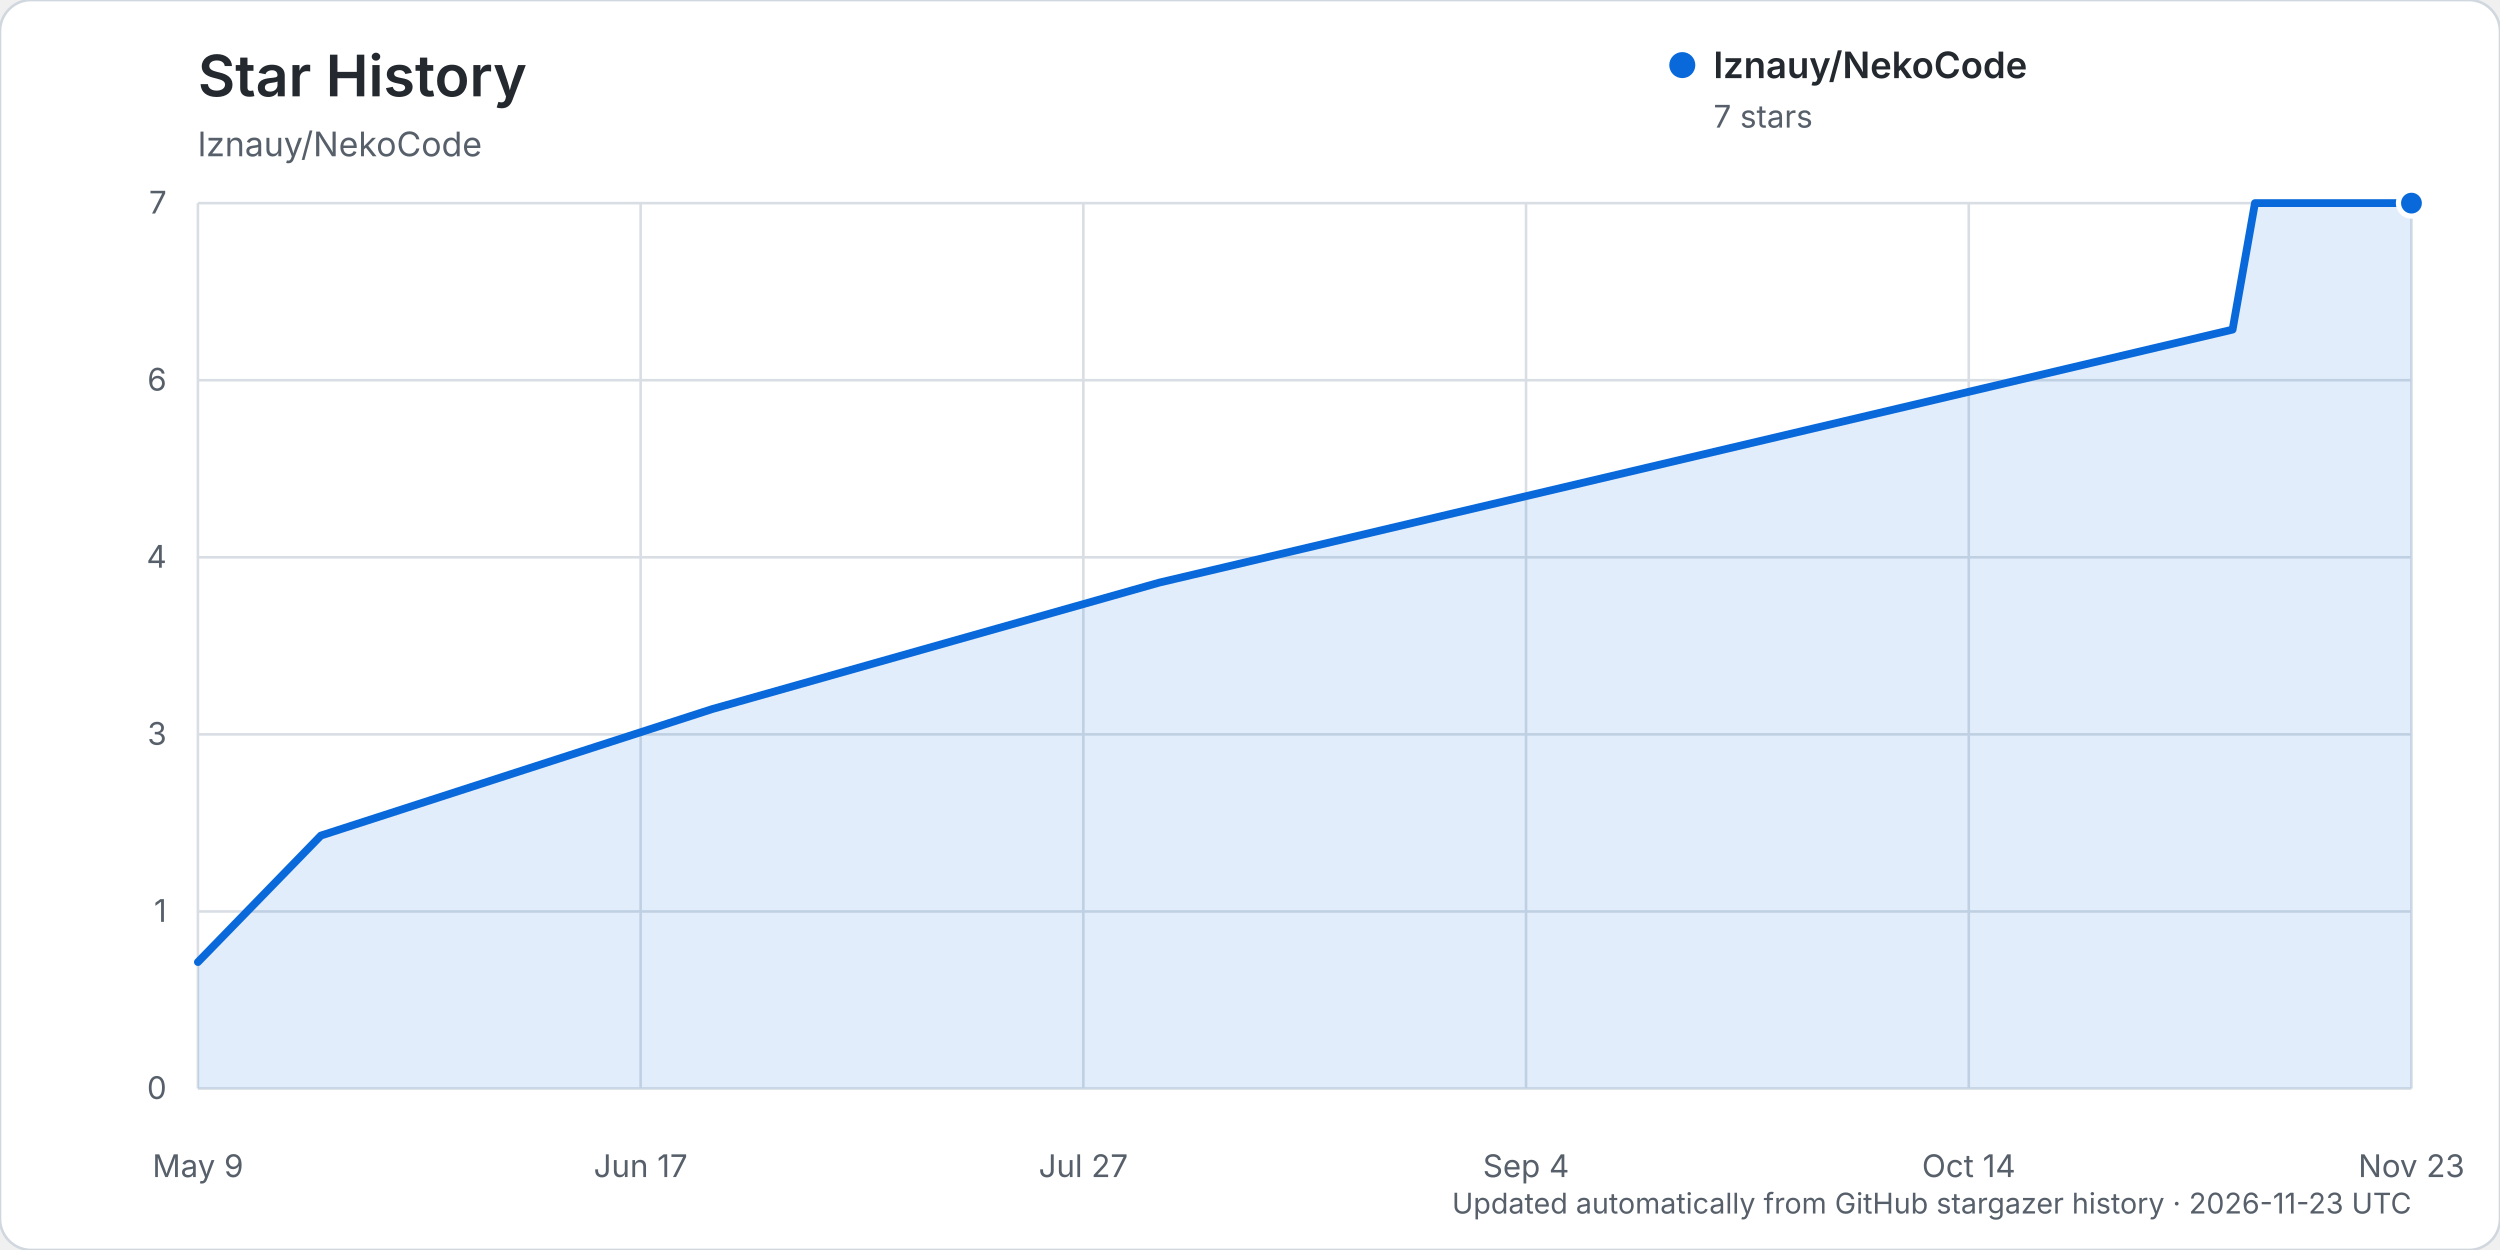
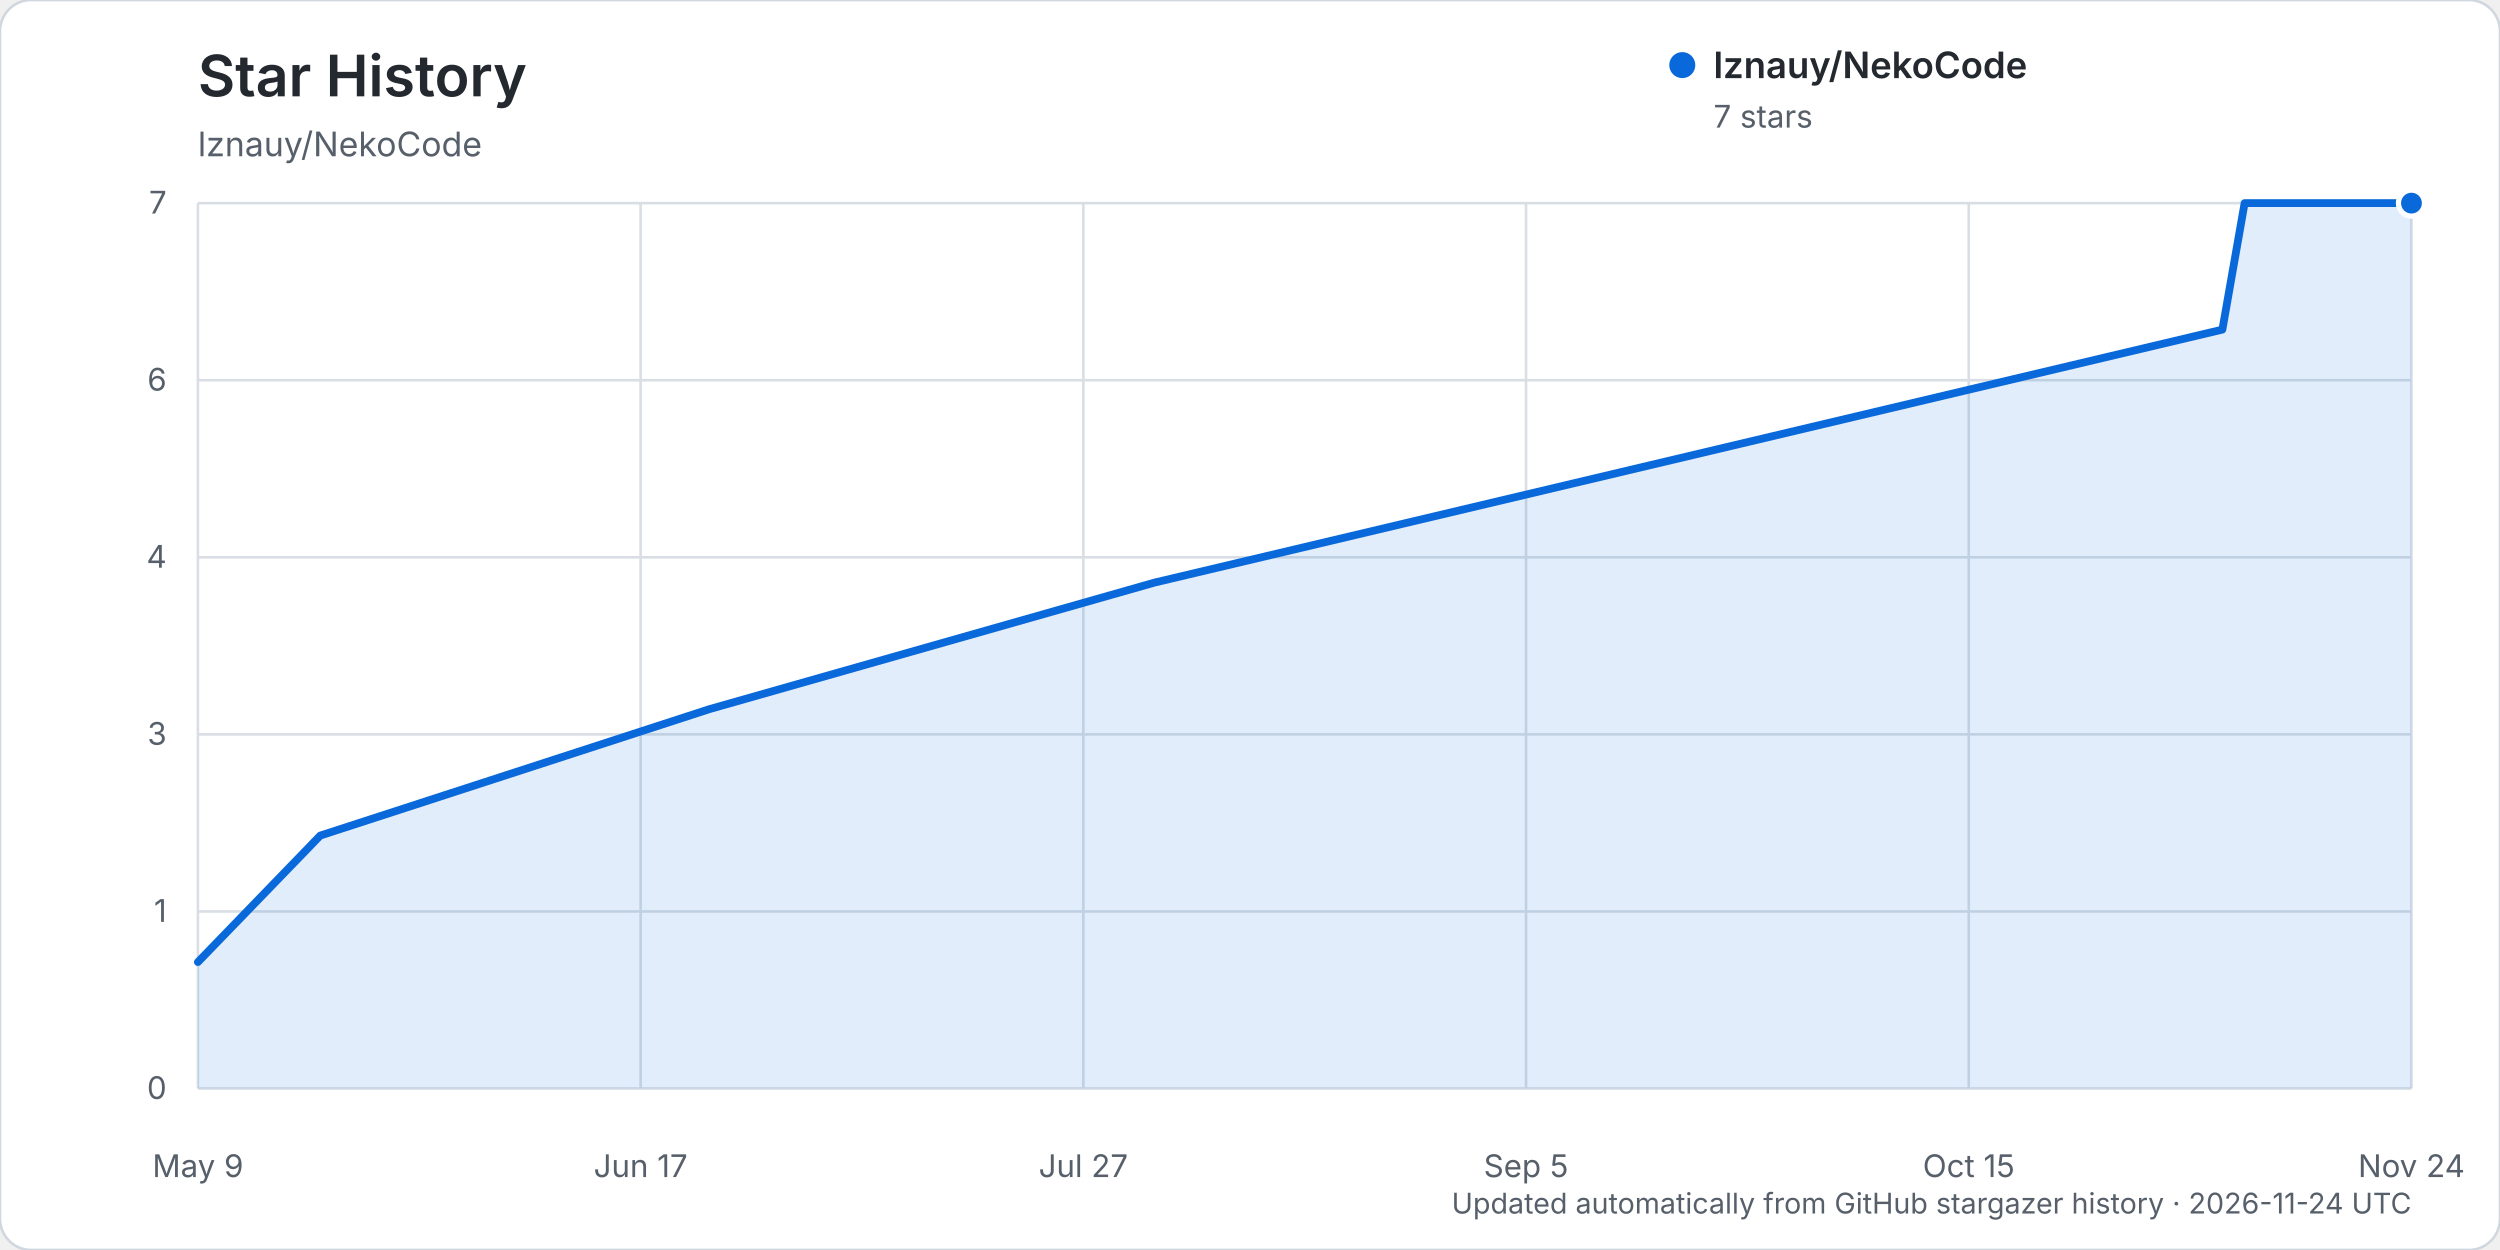
<svg xmlns="http://www.w3.org/2000/svg" width="960" height="480" viewBox="0 0 960 480" role="img" aria-labelledby="title description">
  <rect width="960" height="480" rx="12" fill="#ffffff" stroke="#d0d7de" />
  <text x="76" y="37" fill="#24292f" font-family="-apple-system, BlinkMacSystemFont, 'Segoe UI', sans-serif" font-size="22" font-weight="600">Star History</text>
  <text x="76" y="60" fill="#57606a" font-family="-apple-system, BlinkMacSystemFont, 'Segoe UI', sans-serif" font-size="13">lznauy/NekoCode</text>
  <g font-family="-apple-system, BlinkMacSystemFont, 'Segoe UI', sans-serif">
    <line x1="76" y1="418.00" x2="926" y2="418.00" stroke="#d8dee4" stroke-width="1" />
    <text x="64" y="422.00" text-anchor="end" fill="#57606a" font-size="12">0</text>
    <line x1="76" y1="350.00" x2="926" y2="350.00" stroke="#d8dee4" stroke-width="1" />
    <text x="64" y="354.00" text-anchor="end" fill="#57606a" font-size="12">1</text>
    <line x1="76" y1="282.00" x2="926" y2="282.00" stroke="#d8dee4" stroke-width="1" />
    <text x="64" y="286.00" text-anchor="end" fill="#57606a" font-size="12">3</text>
    <line x1="76" y1="214.00" x2="926" y2="214.00" stroke="#d8dee4" stroke-width="1" />
    <text x="64" y="218.00" text-anchor="end" fill="#57606a" font-size="12">4</text>
    <line x1="76" y1="146.00" x2="926" y2="146.00" stroke="#d8dee4" stroke-width="1" />
    <text x="64" y="150.00" text-anchor="end" fill="#57606a" font-size="12">6</text>
    <line x1="76" y1="78.00" x2="926" y2="78.00" stroke="#d8dee4" stroke-width="1" />
    <text x="64" y="82.00" text-anchor="end" fill="#57606a" font-size="12">7</text>
    <line x1="76.00" y1="78" x2="76.00" y2="418" stroke="#d8dee4" stroke-width="1" />
    <text x="76.00" y="452" text-anchor="middle" fill="#57606a" font-size="12">May 9</text>
    <line x1="246.00" y1="78" x2="246.00" y2="418" stroke="#d8dee4" stroke-width="1" />
    <text x="246.00" y="452" text-anchor="middle" fill="#57606a" font-size="12">Jun 17</text>
    <line x1="416.00" y1="78" x2="416.00" y2="418" stroke="#d8dee4" stroke-width="1" />
    <text x="416.00" y="452" text-anchor="middle" fill="#57606a" font-size="12">Jul 27</text>
    <line x1="586.00" y1="78" x2="586.00" y2="418" stroke="#d8dee4" stroke-width="1" />
-     <text x="586.00" y="452" text-anchor="middle" fill="#57606a" font-size="12">Sep 4</text>
+     <text x="586.00" y="452" text-anchor="middle" fill="#57606a" font-size="12">Sep 5</text>
    <line x1="756.00" y1="78" x2="756.00" y2="418" stroke="#d8dee4" stroke-width="1" />
-     <text x="756.00" y="452" text-anchor="middle" fill="#57606a" font-size="12">Oct 14</text>
+     <text x="756.00" y="452" text-anchor="middle" fill="#57606a" font-size="12">Oct 15</text>
    <line x1="926.00" y1="78" x2="926.00" y2="418" stroke="#d8dee4" stroke-width="1" />
-     <text x="926.00" y="452" text-anchor="middle" fill="#57606a" font-size="12">Nov 23</text>
-     <path d="M76.00,369.43 L123.22,320.86 L273.47,272.29 L445.19,223.71 L857.31,126.57 L865.90,78.00 L926.00,78.00 L926.00,418.00 L76.00,418.00 Z" fill="#0969da" opacity="0.12" />
-     <path d="M76.00,369.43 L123.22,320.86 L273.47,272.29 L445.19,223.71 L857.31,126.57 L865.90,78.00 L926.00,78.00" fill="none" stroke="#0969da" stroke-width="3" stroke-linecap="round" stroke-linejoin="round" />
+     <text x="926.00" y="452" text-anchor="middle" fill="#57606a" font-size="12">Nov 24</text>
+     <path d="M76.00,369.43 L122.98,320.86 L272.48,272.29 L443.34,223.71 L853.39,126.57 L861.93,78.00 L926.00,78.00 L926.00,418.00 L76.00,418.00 Z" fill="#0969da" opacity="0.12" />
+     <path d="M76.00,369.43 L122.98,320.86 L272.48,272.29 L443.34,223.71 L853.39,126.57 L861.93,78.00 L926.00,78.00" fill="none" stroke="#0969da" stroke-width="3" stroke-linecap="round" stroke-linejoin="round" />
    <circle cx="926.00" cy="78.00" r="5" fill="#0969da" stroke="#ffffff" stroke-width="2" />
    <g transform="translate(646, 25)">
      <circle cx="0" cy="0" r="5" fill="#0969da" />
      <text x="12" y="5" fill="#24292f" font-size="14" font-weight="600">lznauy/NekoCode</text>
      <text x="12" y="24" fill="#57606a" font-size="12">7 stars</text>
    </g>
-     <text x="926" y="466" text-anchor="end" fill="#57606a" font-size="11">Updated automatically from GitHub stargazer history · 2026-11-23 UTC</text>
+     <text x="926" y="466" text-anchor="end" fill="#57606a" font-size="11">Updated automatically from GitHub stargazer history · 2026-11-24 UTC</text>
  </g>
</svg>
